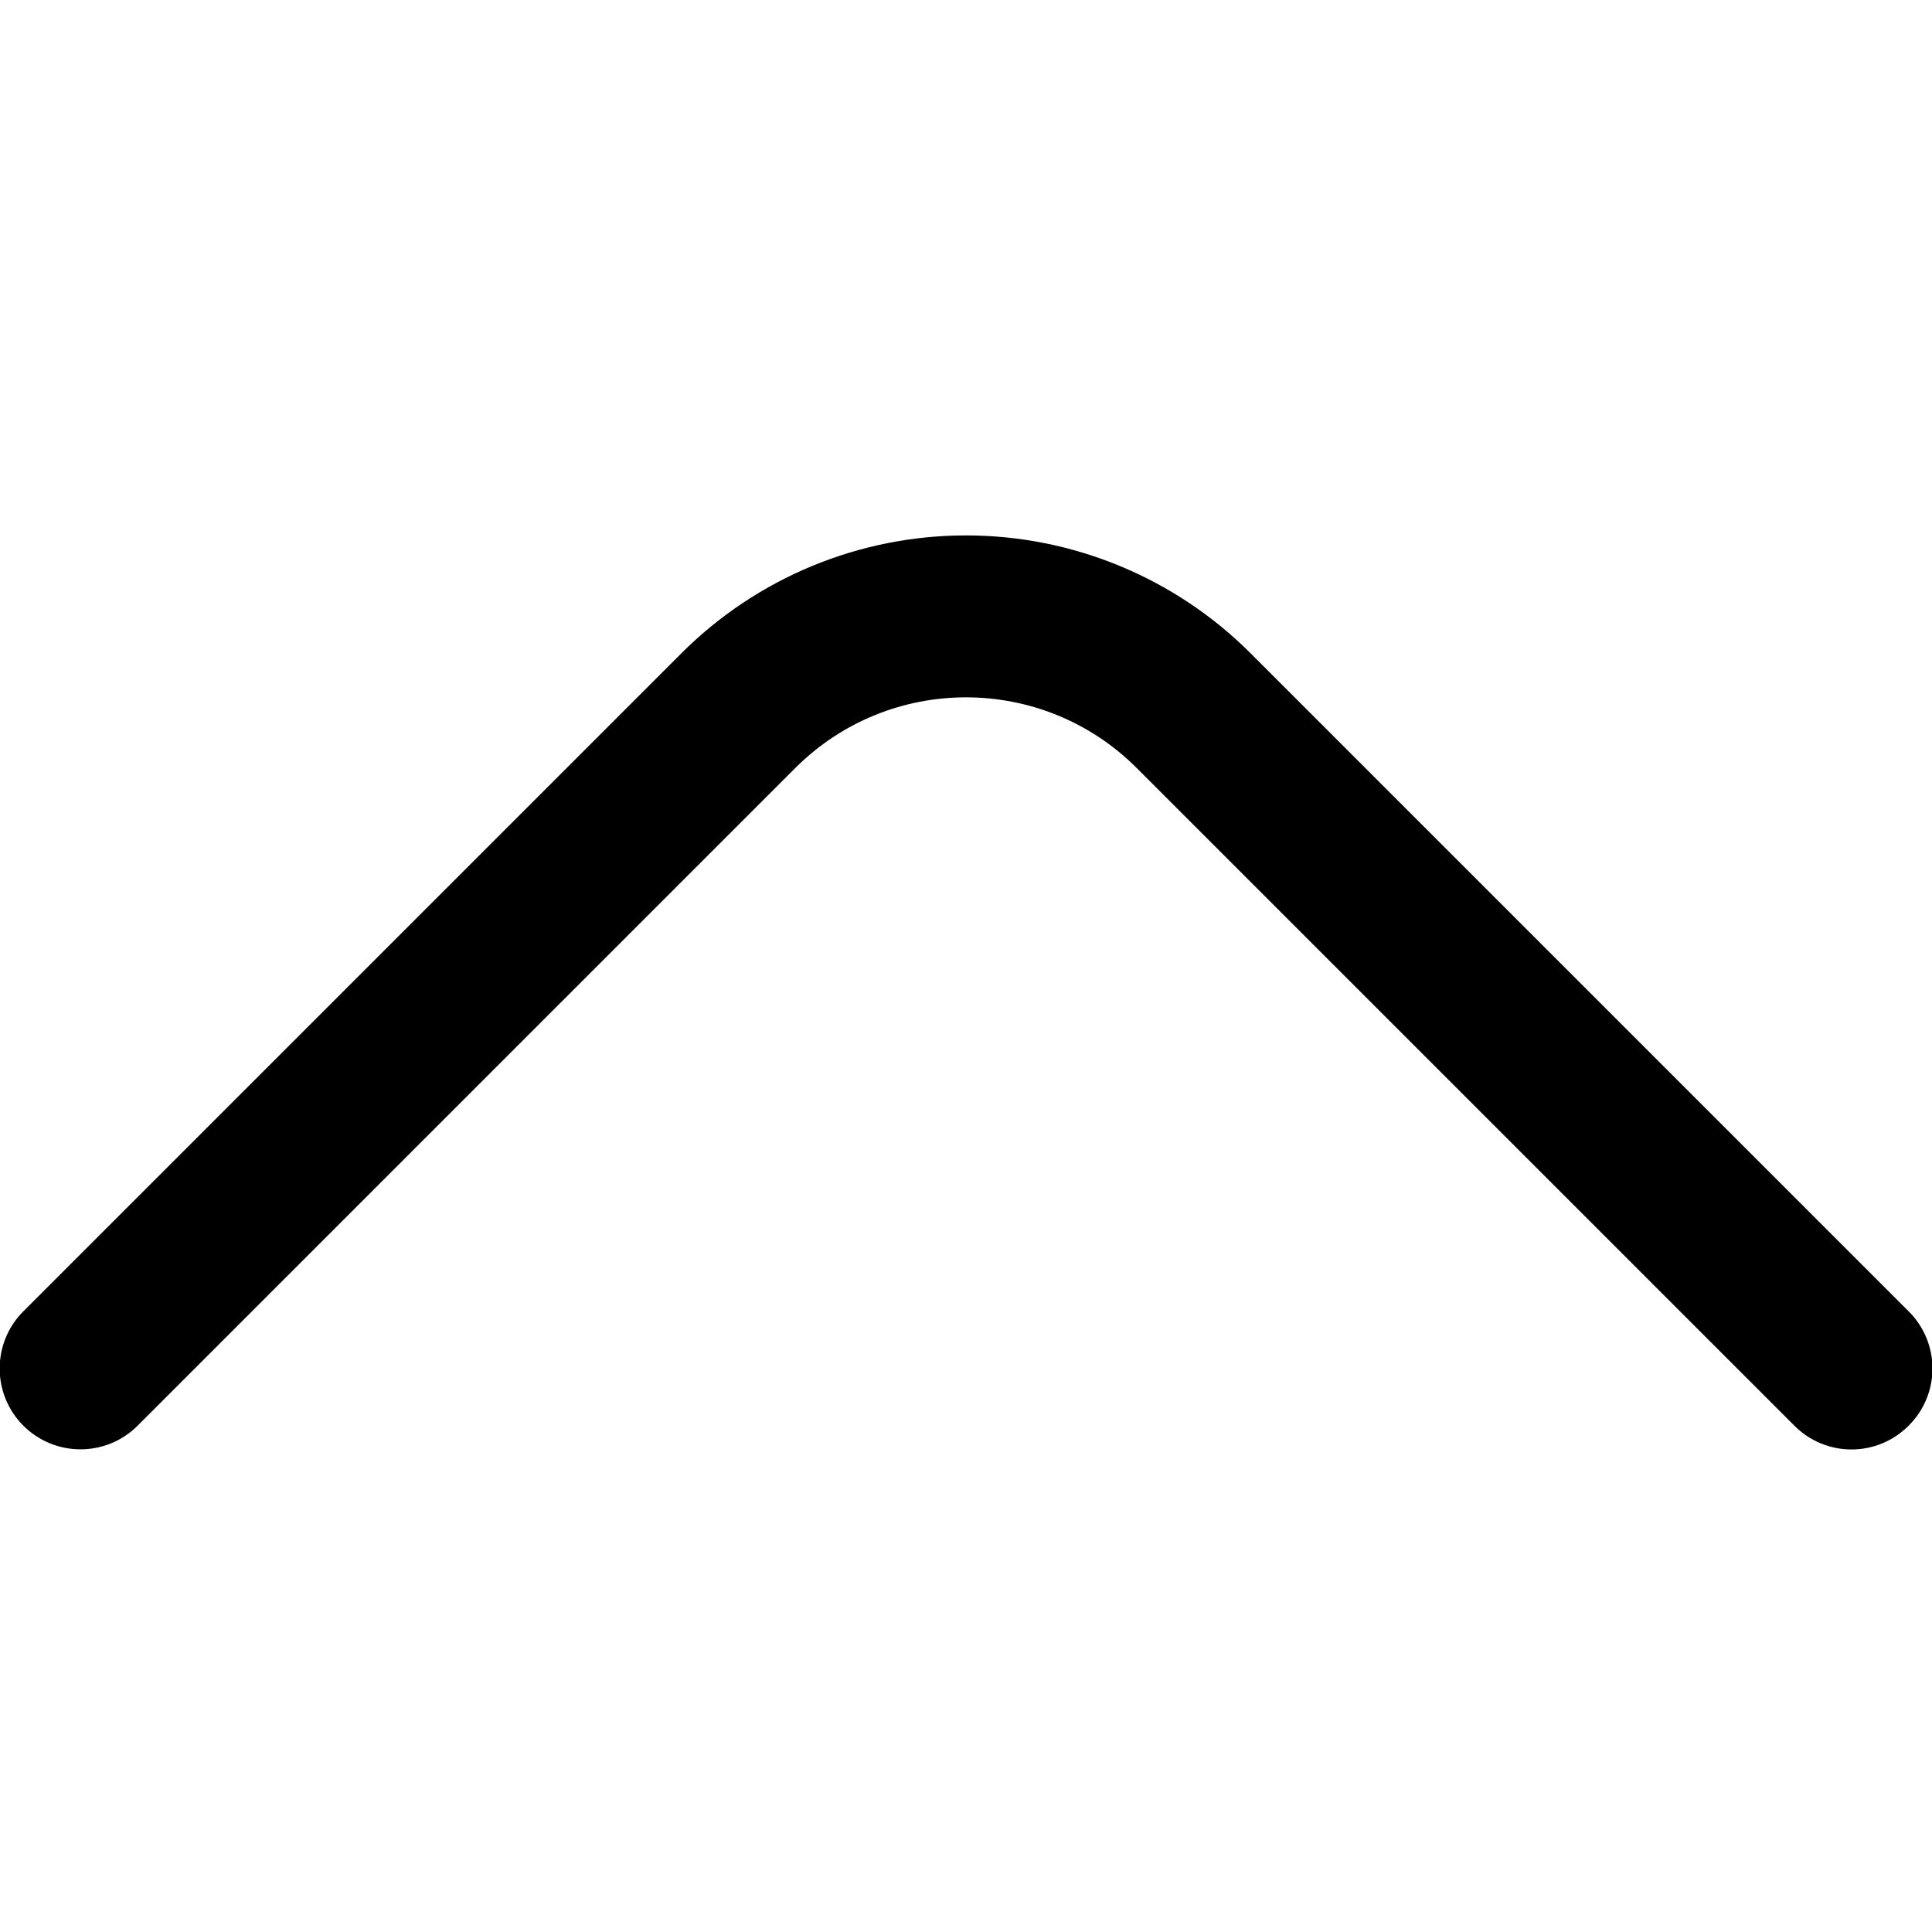
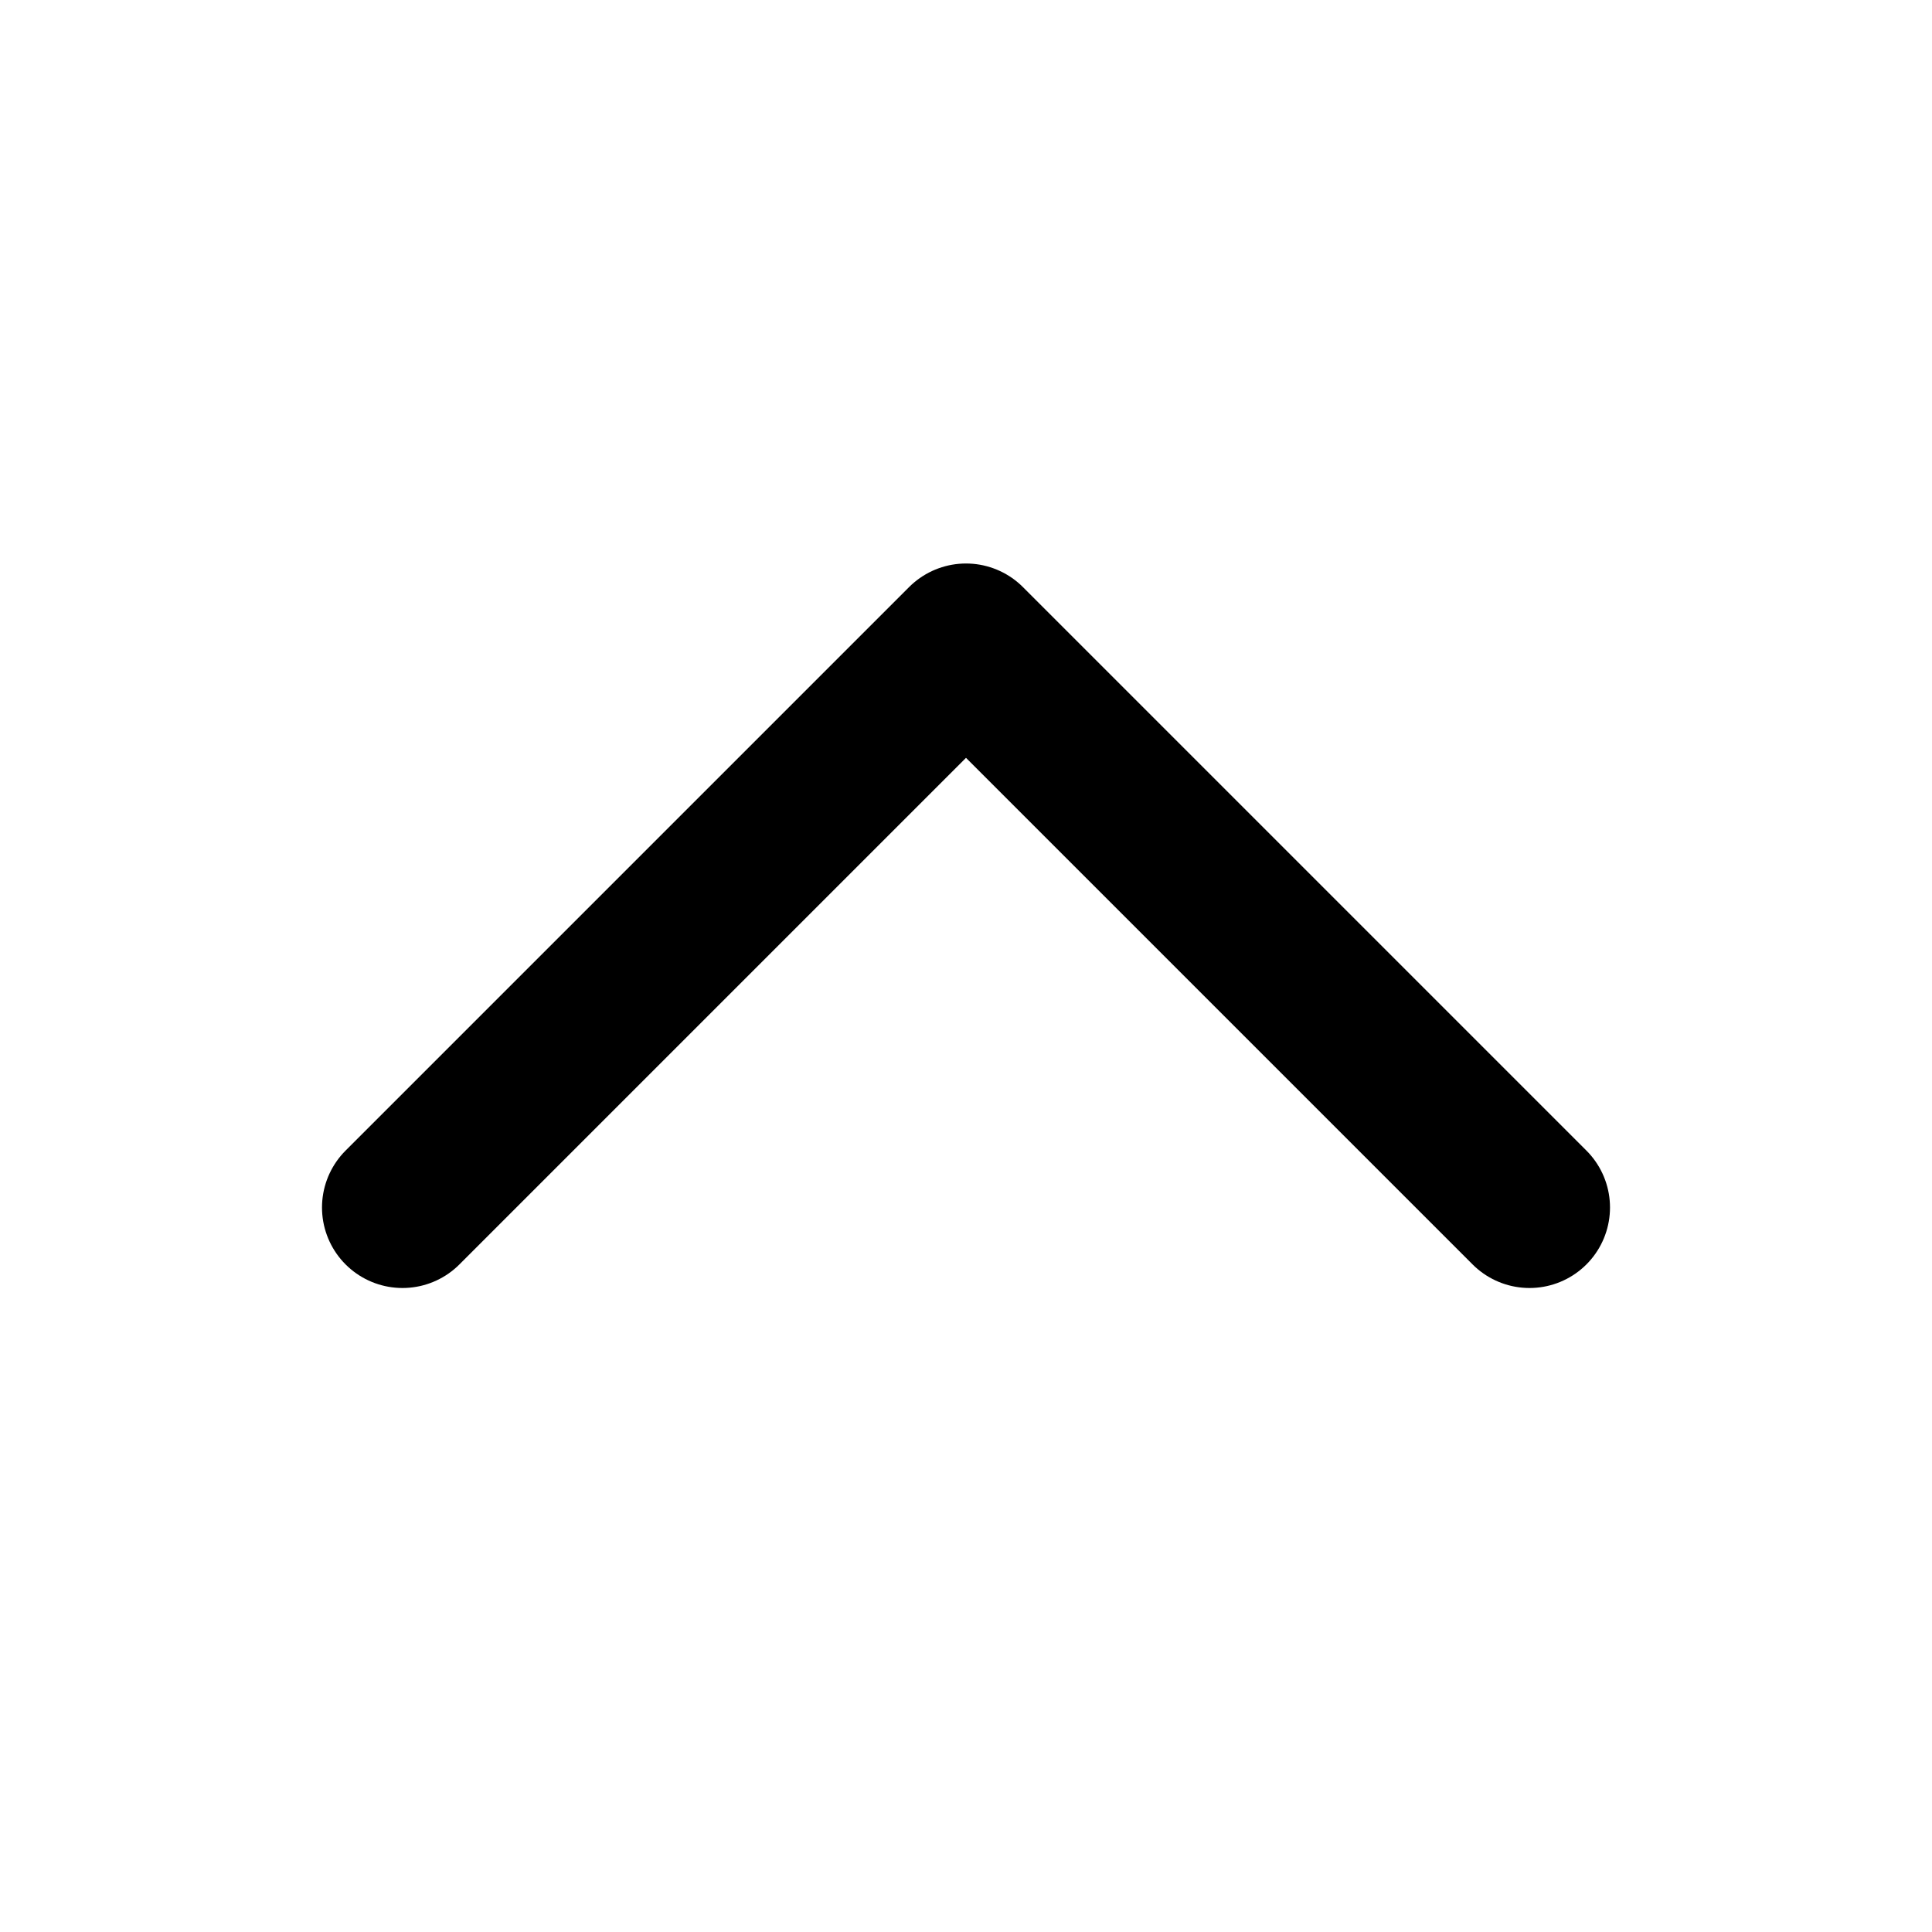
- <svg xmlns="http://www.w3.org/2000/svg" id="Outline" viewBox="0 0 24 24" width="512" height="512">
-   <path d="M23.71,16.29,15.54,8.12a5,5,0,0,0-7.08,0L.29,16.29a1,1,0,0,0,1.42,1.42L9.88,9.54a3,3,0,0,1,4.24,0l8.17,8.17a1,1,0,0,0,1.42,0A1,1,0,0,0,23.71,16.29Z" />
+ <svg xmlns="http://www.w3.org/2000/svg" fill="none" viewBox="0 0 24 24">
+   <path stroke="currentColor" stroke-linecap="round" stroke-linejoin="round" stroke-width="2" d="m5 15 7-7 7 7" />
</svg>
